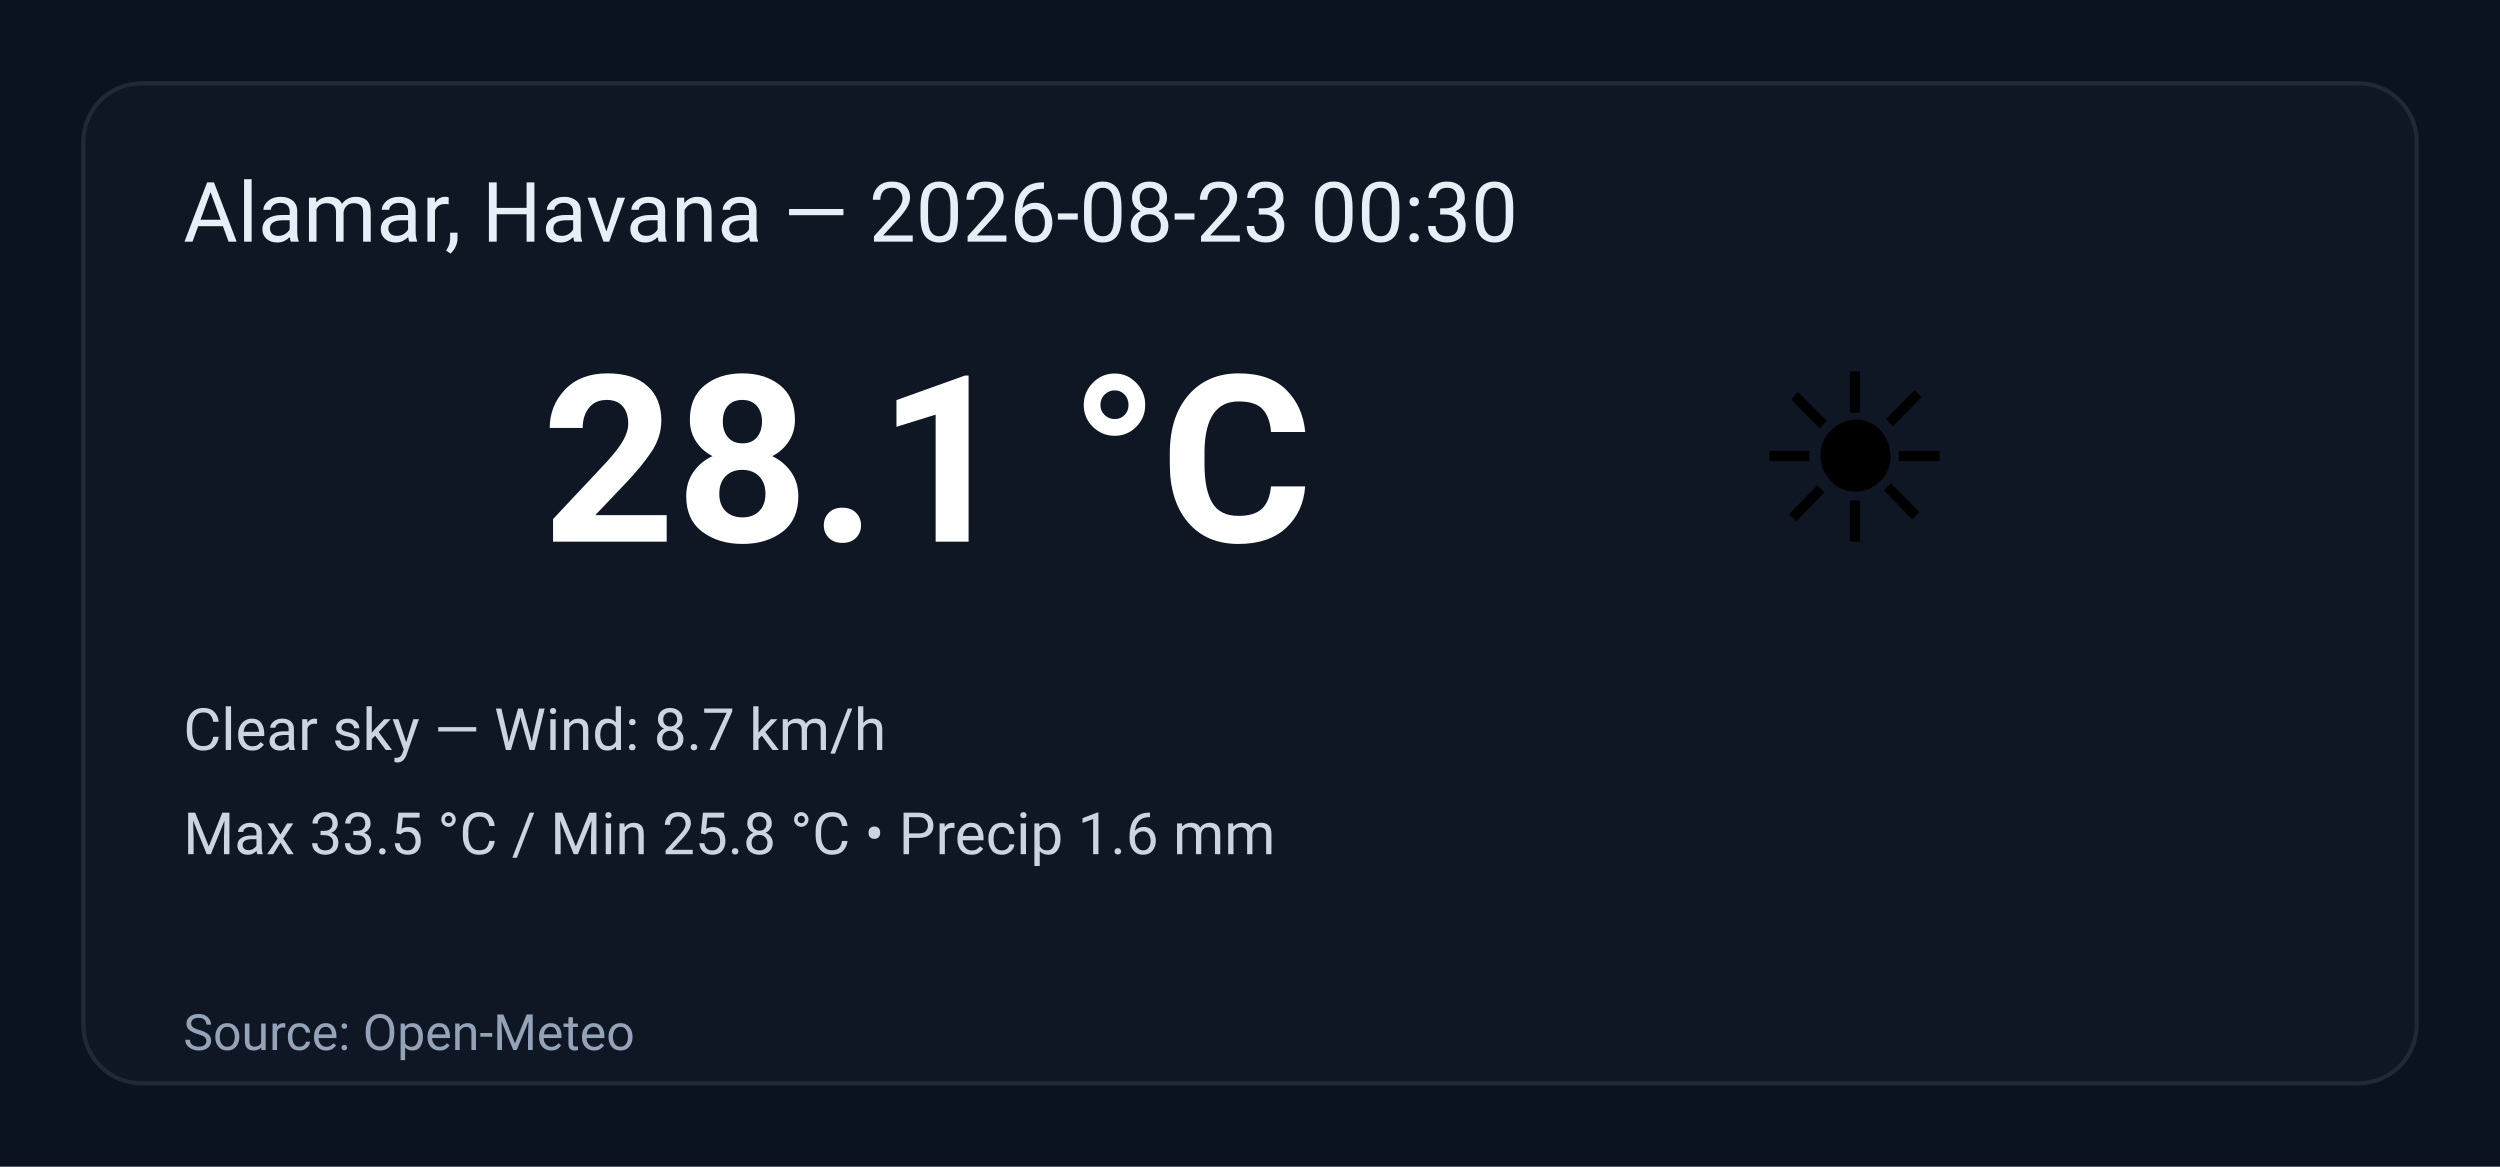
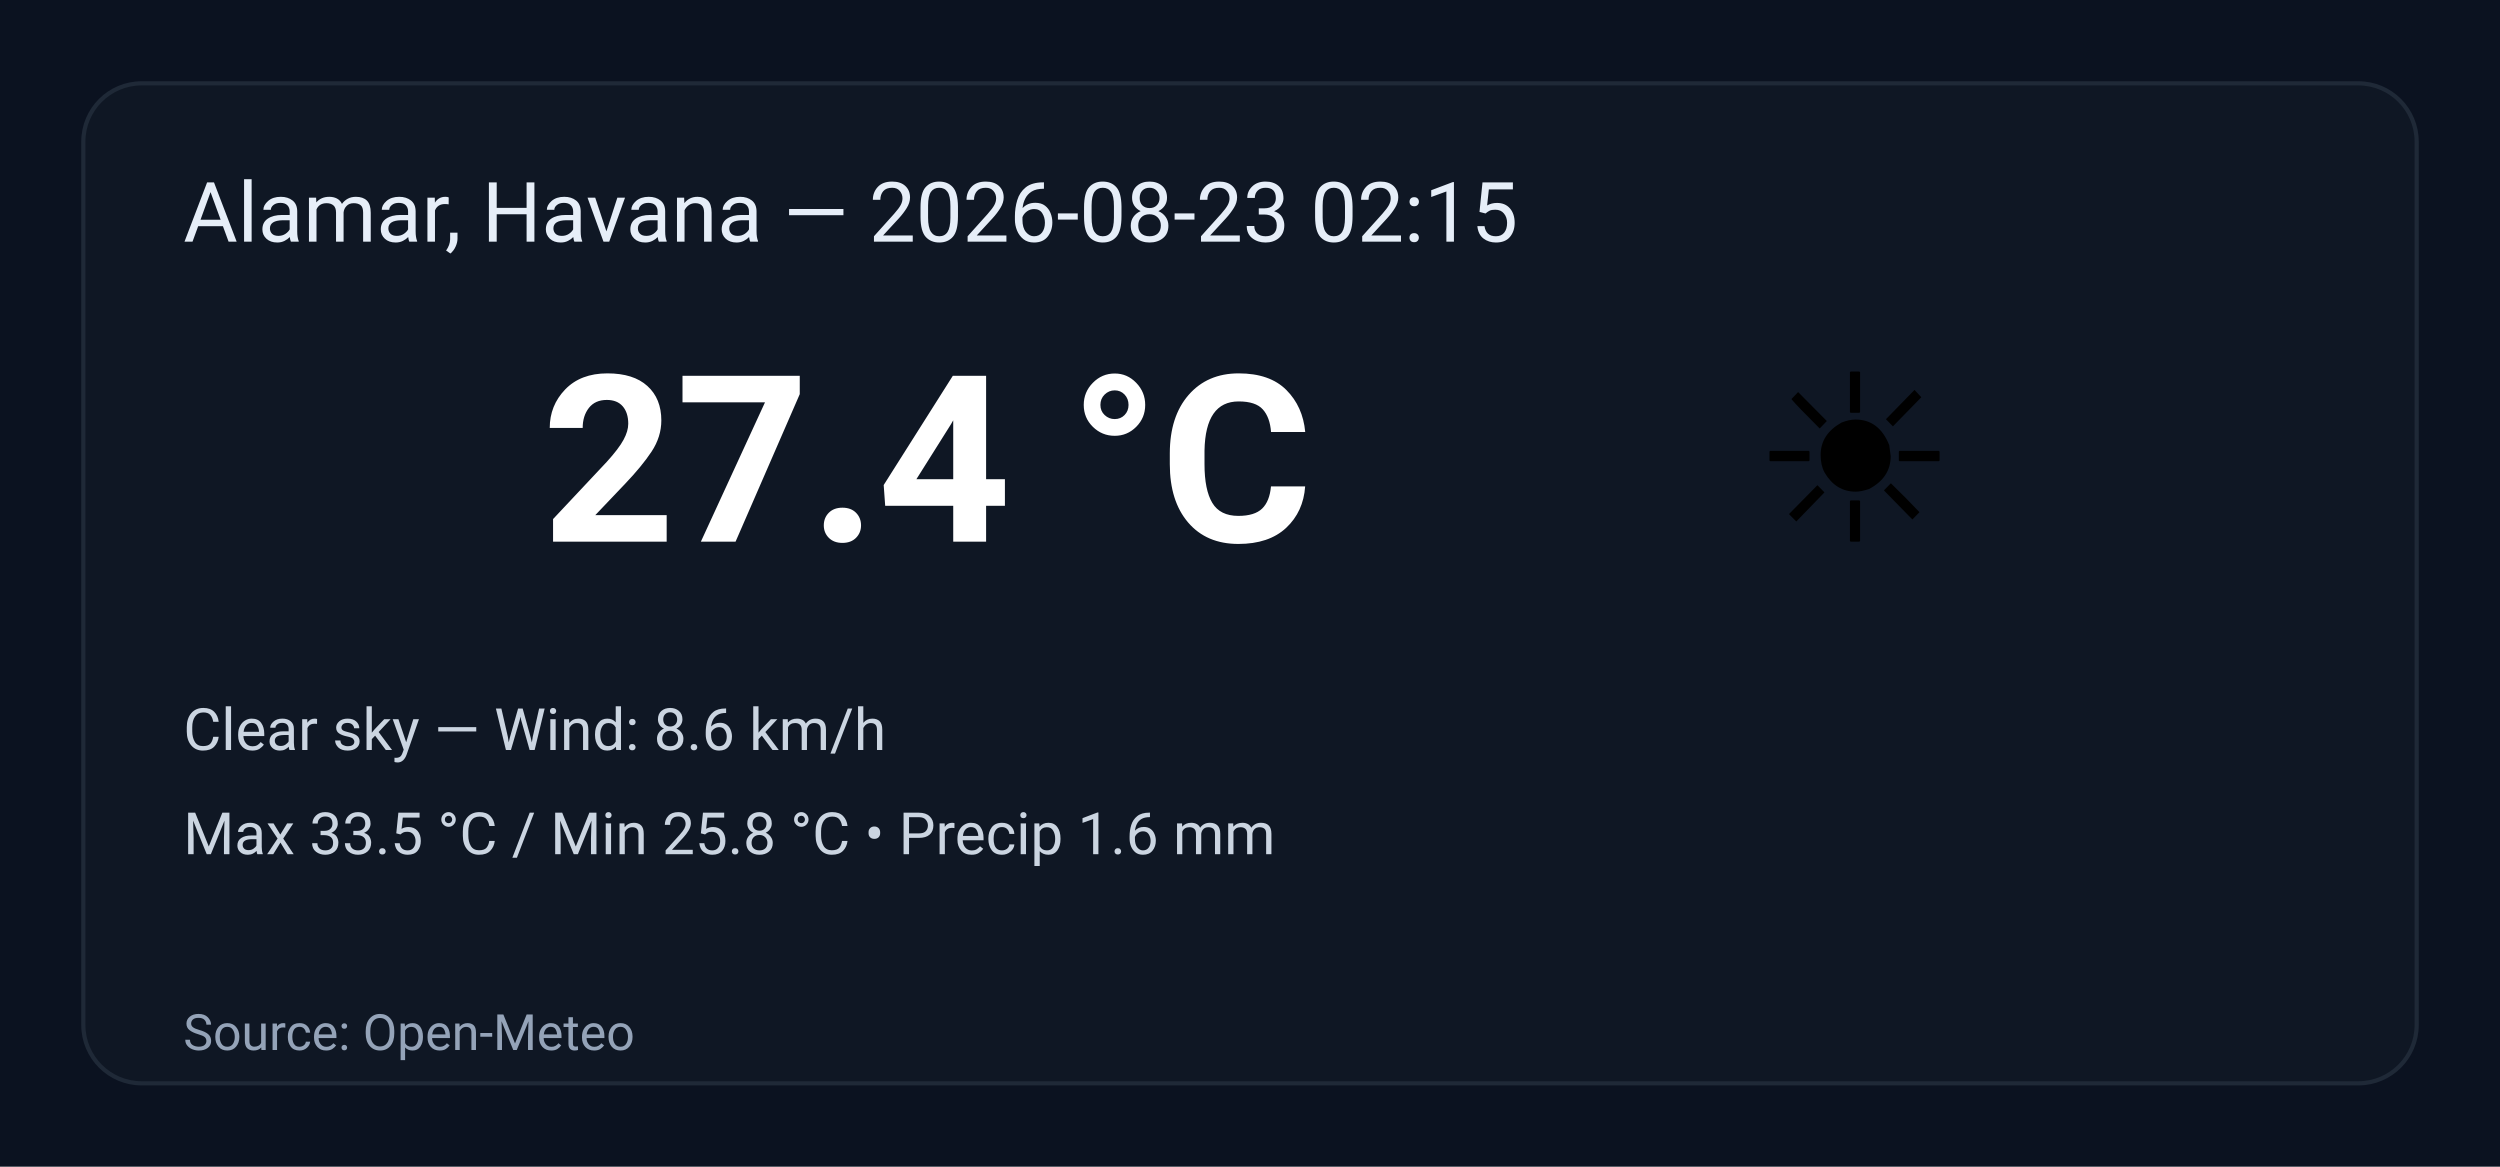
<svg xmlns="http://www.w3.org/2000/svg" width="600" height="280" viewBox="0 0 600 280" role="img" aria-label="Weather summary">
  <style>
    .bg { fill: #0b1220; }
    .card { fill: #0f1724; stroke: #1f2937; stroke-width:1; rx:14; }
    .title { font: 20px 'Segoe UI', Roboto, Arial; fill: #e6eef8; }
    .temp { font: 56px 'Segoe UI', Roboto, Arial; fill: #ffffff; font-weight:700; }
    .emoji { font-size:56px; }
    .meta { font: 14px 'Segoe UI', Roboto, Arial; fill: #cbd5e1; }
    .foot { font: 12px 'Segoe UI', Roboto, Arial; fill: #94a3b8; }
  </style>
  <rect class="bg" width="100%" height="100%" rx="0" />
  <g transform="translate(20,20)">
    <rect class="card" x="0" y="0" width="560" height="240" rx="12" />
-     <text class="title" x="24" y="38">Alamar, Havana — 2026-08-23 00:30</text>
+     <text class="title" x="24" y="38">Alamar, Havana — 2026-08-23 02:15</text>
    <text class="emoji" x="400" y="110">☀️</text>
-     <text class="temp" x="110" y="110">28.1 °C</text>
-     <text class="meta" x="24" y="160">Clear sky — Wind: 8.7 km/h</text>
+     <text class="temp" x="110" y="110">27.4 °C</text>
+     <text class="meta" x="24" y="160">Clear sky — Wind: 8.6 km/h</text>
    <text class="meta" x="24" y="185">Max 33.5 °C / Min 25.8 °C  •  Precip 1.6 mm</text>
    <text class="foot" x="24" y="232">Source: Open-Meteo</text>
  </g>
</svg>
